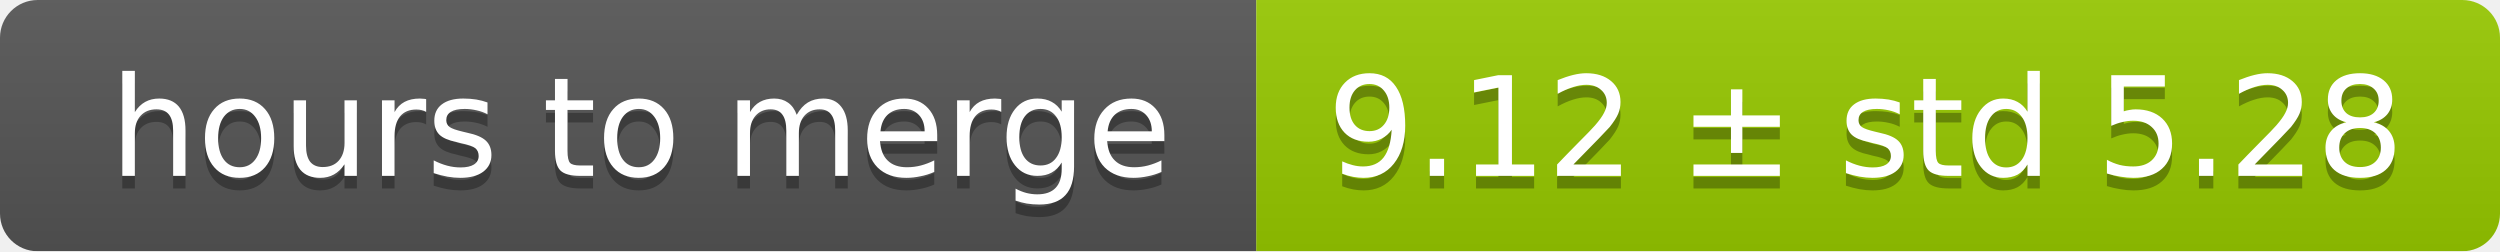
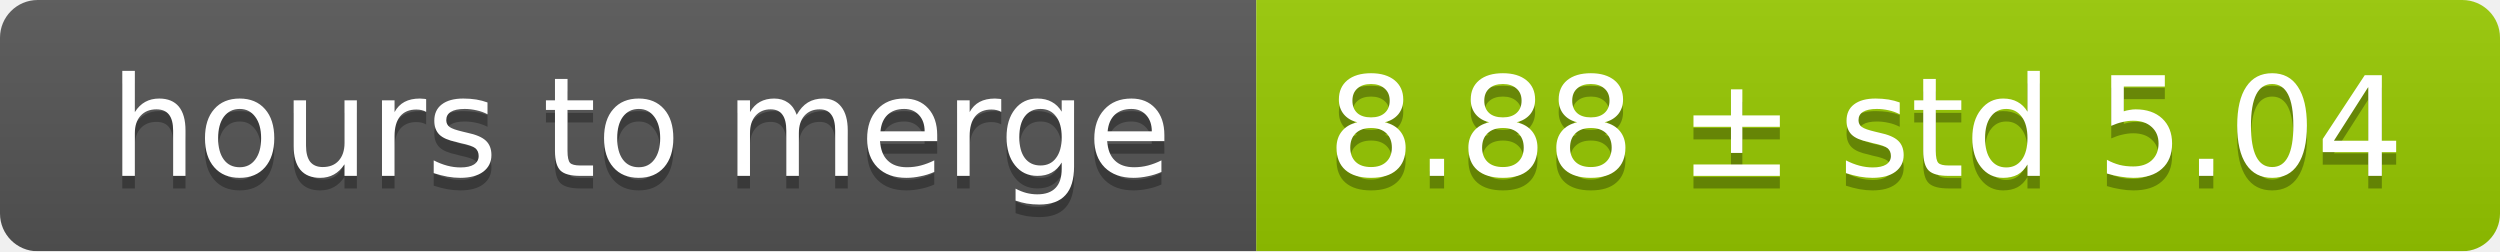
<svg xmlns="http://www.w3.org/2000/svg" width="199" height="20">
  <linearGradient id="smooth" x2="0" y2="100%">
    <stop offset="0" stop-color="#bbb" stop-opacity=".1" />
    <stop offset="1" stop-opacity=".1" />
  </linearGradient>
  <mask id="round">
    <rect width="199" height="20" rx="3" fill="#fff" />
  </mask>
  <g mask="url(#round)">
    <rect width="100" height="20" fill="#555" />
    <rect x="100" width="99" height="20" fill="#97ca00" />
    <rect width="199" height="20" fill="url(#smooth)" />
  </g>
  <g fill="#fff" text-anchor="middle" font-family="DejaVu Sans,Verdana,Geneva,sans-serif" font-size="11">
    <text x="51" y="15" fill="#010101" fill-opacity=".3">hours to merge</text>
    <text x="51" y="14">hours to merge</text>
-     <text x="148.5" y="15" fill="#010101" fill-opacity=".3">9.12 ± std 5.28</text>
-     <text x="148.5" y="14">9.12 ± std 5.28</text>
+     <text x="148.5" y="15" fill="#010101" fill-opacity=".3">8.88 ± std 5.04</text>
+     <text x="148.5" y="14">8.88 ± std 5.04</text>
  </g>
</svg>
